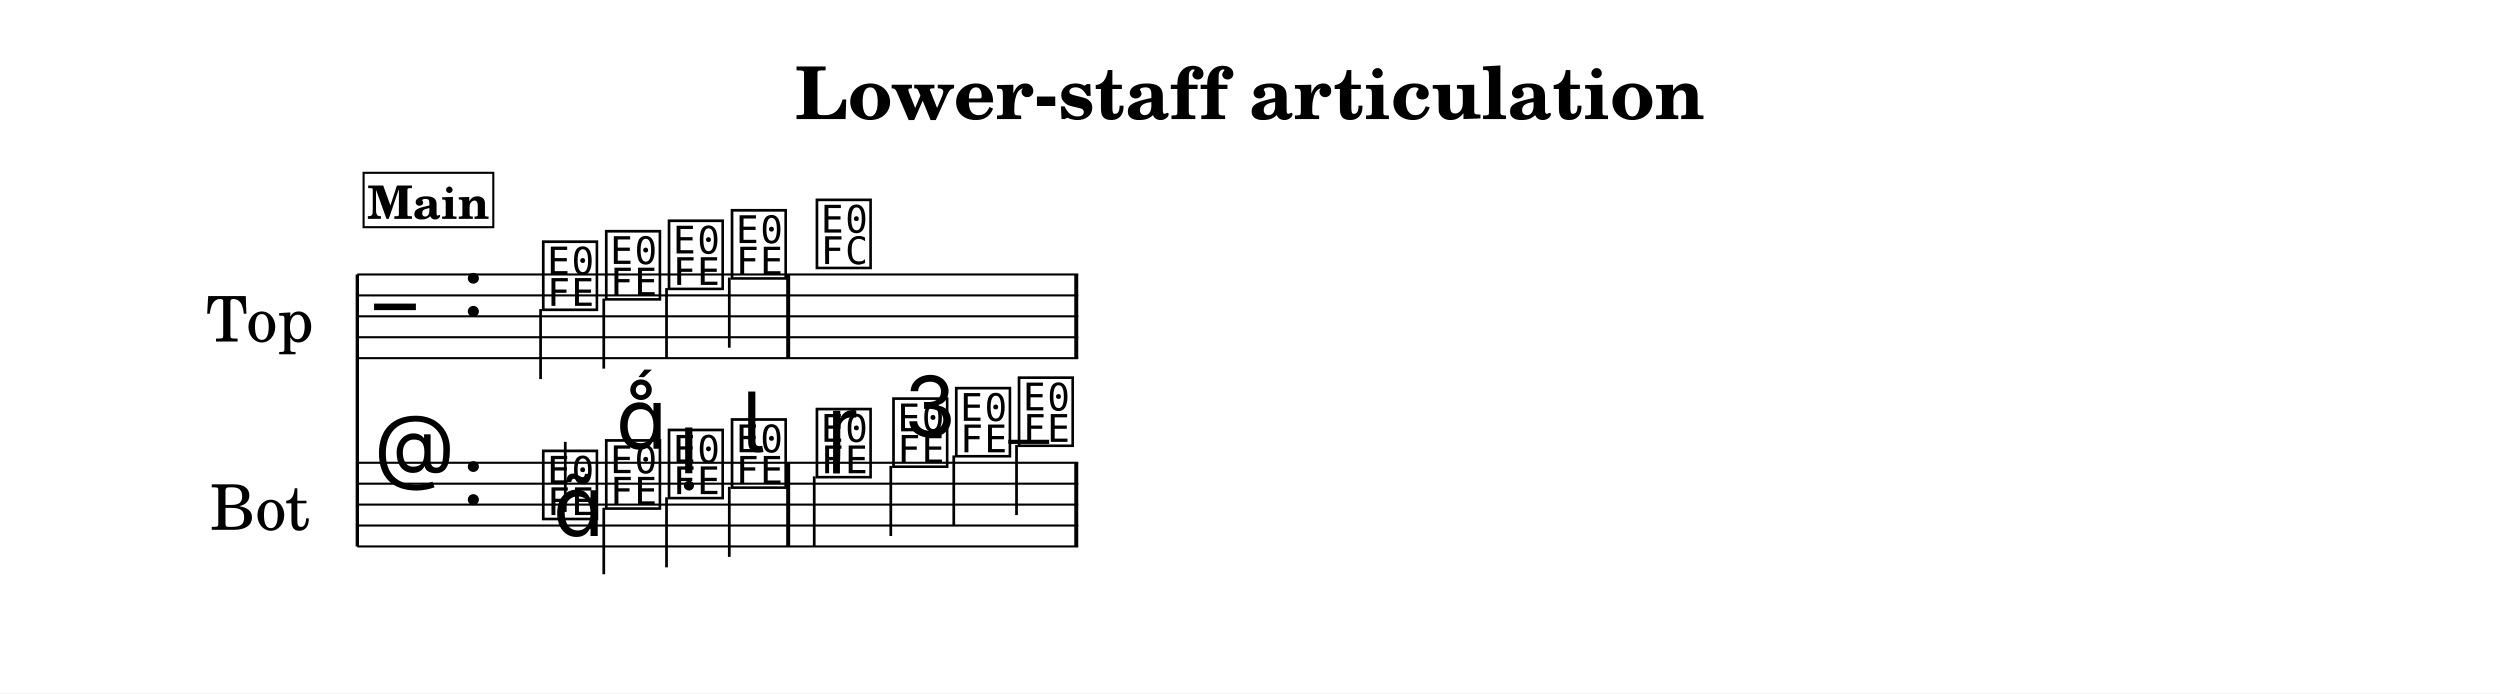
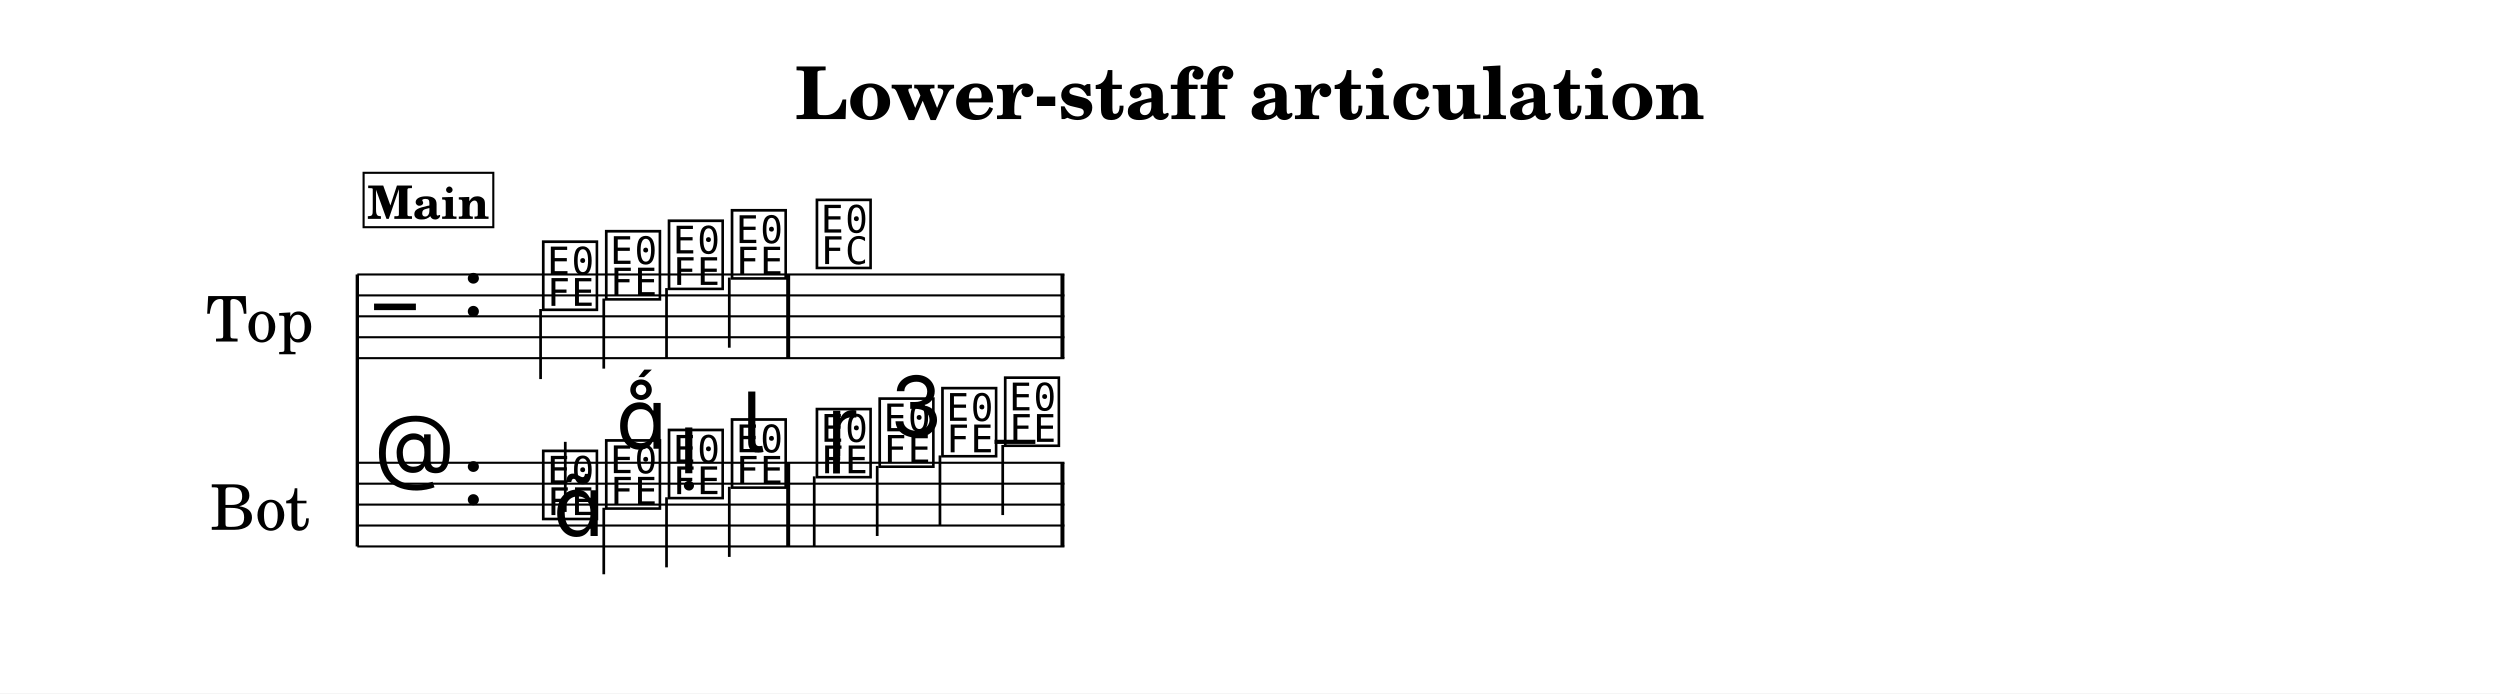
<svg xmlns="http://www.w3.org/2000/svg" width="1195.0" height="331.4" viewBox="0 0 119.50 33.14" font-family="TeX Gyre Schola, serif">
  <style>
  @font-face { font-family: 'Emmentaler'; src: local('Emmentaler'); }
  .music { font-family: 'Emmentaler', serif; }
</style>
  <rect x="0" y="0" width="119.50" height="33.14" fill="#FFFFFF" />
  <text x="59.75" y="5.69" font-size="3.49" font-weight="bold" text-anchor="middle" data-pos="448">Lower-staff articulation</text>
  <g transform="translate(8.54,0.00) scale(1,1)">
    <text x="6.45" y="15.12" font-size="3.00" text-anchor="end" dominant-baseline="central">Top</text>
    <text x="6.26" y="24.12" font-size="3.00" text-anchor="end" dominant-baseline="central">Bot</text>
    <line x1="8.54" y1="13.12" x2="8.54" y2="26.12" stroke="#000000" stroke-width="0.160" />
-     <line x1="8.54" y1="13.12" x2="43.00" y2="13.12" stroke="#000000" stroke-width="0.100" />
-     <line x1="8.54" y1="14.12" x2="43.00" y2="14.12" stroke="#000000" stroke-width="0.100" />
-     <line x1="8.54" y1="15.12" x2="43.00" y2="15.12" stroke="#000000" stroke-width="0.100" />
-     <line x1="8.54" y1="16.12" x2="43.00" y2="16.12" stroke="#000000" stroke-width="0.100" />
-     <line x1="8.54" y1="17.12" x2="43.00" y2="17.12" stroke="#000000" stroke-width="0.100" />
+     <line x1="8.54" y1="13.12" x2="42.34" y2="13.12" stroke="#000000" stroke-width="0.100" />
+     <line x1="8.54" y1="14.12" x2="42.34" y2="14.12" stroke="#000000" stroke-width="0.100" />
+     <line x1="8.54" y1="15.12" x2="42.34" y2="15.12" stroke="#000000" stroke-width="0.100" />
+     <line x1="8.54" y1="16.12" x2="42.34" y2="16.12" stroke="#000000" stroke-width="0.100" />
+     <line x1="8.54" y1="17.12" x2="42.34" y2="17.12" stroke="#000000" stroke-width="0.100" />
    <text class="music" x="9.34" y="16.12" font-size="4.00" data-pos="513"></text>
    <text class="music" x="13.54" y="15.12" font-size="4.00" data-pos="480"></text>
    <text class="music" x="17.24" y="14.62" font-size="4.00" data-pos="569"></text>
    <line x1="17.30" y1="14.77" x2="17.30" y2="18.12" stroke="#000000" stroke-width="0.130" />
    <text class="music" x="20.25" y="14.12" font-size="4.00" data-pos="573"></text>
    <line x1="20.32" y1="14.27" x2="20.32" y2="17.62" stroke="#000000" stroke-width="0.130" />
    <text class="music" x="23.25" y="13.62" font-size="4.00" data-pos="575"></text>
    <line x1="23.32" y1="13.77" x2="23.32" y2="17.12" stroke="#000000" stroke-width="0.130" />
    <text class="music" x="26.26" y="13.12" font-size="4.00" data-pos="577"></text>
    <line x1="26.32" y1="13.27" x2="26.32" y2="16.62" stroke="#000000" stroke-width="0.130" />
    <text class="music" x="30.32" y="12.62" font-size="4.00" data-pos="581"></text>
    <rect x="29.04" y="13.12" width="0.19" height="4.00" data-pos="579" />
-     <rect x="42.81" y="13.12" width="0.19" height="4.00" data-pos="584" />
-     <line x1="8.54" y1="22.12" x2="43.00" y2="22.12" stroke="#000000" stroke-width="0.100" />
-     <line x1="8.54" y1="23.12" x2="43.00" y2="23.12" stroke="#000000" stroke-width="0.100" />
-     <line x1="8.54" y1="24.12" x2="43.00" y2="24.12" stroke="#000000" stroke-width="0.100" />
-     <line x1="8.54" y1="25.12" x2="43.00" y2="25.12" stroke="#000000" stroke-width="0.100" />
-     <line x1="8.54" y1="26.12" x2="43.00" y2="26.12" stroke="#000000" stroke-width="0.100" />
+     <rect x="42.15" y="13.12" width="0.19" height="4.00" data-pos="584" />
+     <line x1="8.54" y1="22.12" x2="42.34" y2="22.12" stroke="#000000" stroke-width="0.100" />
+     <line x1="8.54" y1="23.12" x2="42.34" y2="23.12" stroke="#000000" stroke-width="0.100" />
+     <line x1="8.54" y1="24.12" x2="42.34" y2="24.12" stroke="#000000" stroke-width="0.100" />
+     <line x1="8.54" y1="25.12" x2="42.34" y2="25.12" stroke="#000000" stroke-width="0.100" />
+     <line x1="8.54" y1="26.12" x2="42.34" y2="26.12" stroke="#000000" stroke-width="0.100" />
    <text class="music" x="9.34" y="23.12" font-size="4.00" data-pos="538"></text>
    <text class="music" x="13.54" y="24.12" font-size="4.00" data-pos="480"></text>
-     <line x1="39.66" y1="21.12" x2="41.61" y2="21.12" stroke="#000000" stroke-width="0.200" />
+     <line x1="39.00" y1="21.12" x2="40.95" y2="21.12" stroke="#000000" stroke-width="0.200" />
    <text class="music" x="17.24" y="24.62" font-size="4.00" data-pos="596"></text>
    <line x1="18.48" y1="24.47" x2="18.48" y2="21.12" stroke="#000000" stroke-width="0.130" />
    <text class="music" x="20.25" y="24.12" font-size="4.00" data-pos="608"></text>
    <line x1="20.32" y1="24.27" x2="20.32" y2="27.45" stroke="#000000" stroke-width="0.130" />
    <text class="music" x="23.25" y="23.62" font-size="4.00" data-pos="617"></text>
    <line x1="23.32" y1="23.77" x2="23.32" y2="27.12" stroke="#000000" stroke-width="0.130" />
    <text class="music" x="26.26" y="23.12" font-size="4.00" data-pos="626"></text>
    <line x1="26.32" y1="23.27" x2="26.32" y2="26.62" stroke="#000000" stroke-width="0.130" />
    <text class="music" x="30.32" y="22.62" font-size="4.00" data-pos="638"></text>
    <line x1="30.38" y1="22.77" x2="30.38" y2="26.12" stroke="#000000" stroke-width="0.130" />
-     <text class="music" x="33.98" y="22.12" font-size="4.00" data-pos="647"></text>
-     <line x1="34.04" y1="22.27" x2="34.04" y2="25.62" stroke="#000000" stroke-width="0.130" />
-     <text class="music" x="36.98" y="21.62" font-size="4.00" data-pos="657"></text>
-     <line x1="37.05" y1="21.77" x2="37.05" y2="25.12" stroke="#000000" stroke-width="0.130" />
-     <text class="music" x="39.98" y="21.12" font-size="4.00" data-pos="659"></text>
-     <line x1="40.05" y1="21.27" x2="40.05" y2="24.62" stroke="#000000" stroke-width="0.130" />
+     <text class="music" x="33.32" y="22.12" font-size="4.00" data-pos="647"></text>
+     <line x1="33.39" y1="22.27" x2="33.39" y2="25.62" stroke="#000000" stroke-width="0.130" />
+     <text class="music" x="36.32" y="21.62" font-size="4.00" data-pos="657"></text>
+     <line x1="36.39" y1="21.77" x2="36.39" y2="25.12" stroke="#000000" stroke-width="0.130" />
+     <text class="music" x="39.32" y="21.12" font-size="4.00" data-pos="659"></text>
+     <line x1="39.39" y1="21.27" x2="39.39" y2="24.62" stroke="#000000" stroke-width="0.130" />
    <rect x="29.04" y="22.12" width="0.19" height="4.00" data-pos="636" />
-     <rect x="42.81" y="22.12" width="0.19" height="4.00" data-pos="661" />
+     <rect x="42.15" y="22.12" width="0.19" height="4.00" data-pos="661" />
    <text class="music" x="17.89" y="25.62" font-size="4.00" data-pos="598"></text>
    <text class="music" x="20.90" y="21.45" font-size="4.00" data-pos="609"></text>
    <text class="music" x="23.90" y="22.62" font-size="4.00" data-pos="618"></text>
    <text class="music" x="26.91" y="21.62" font-size="4.00" data-pos="627"></text>
    <text class="music" x="30.97" y="21.82" font-size="4.00" data-pos="640"></text>
-     <text class="music" x="34.63" y="20.87" font-size="4.00" data-pos="648"></text>
+     <text class="music" x="33.97" y="20.87" font-size="4.00" data-pos="648"></text>
    <rect x="8.84" y="8.26" width="6.20" height="2.60" fill="#FFFFFF" stroke="#000000" stroke-width="0.100" data-pos="546" />
    <text x="11.94" y="10.46" font-size="2.20" font-weight="bold" text-anchor="middle" data-pos="546">Main</text>
  </g>
</svg>
